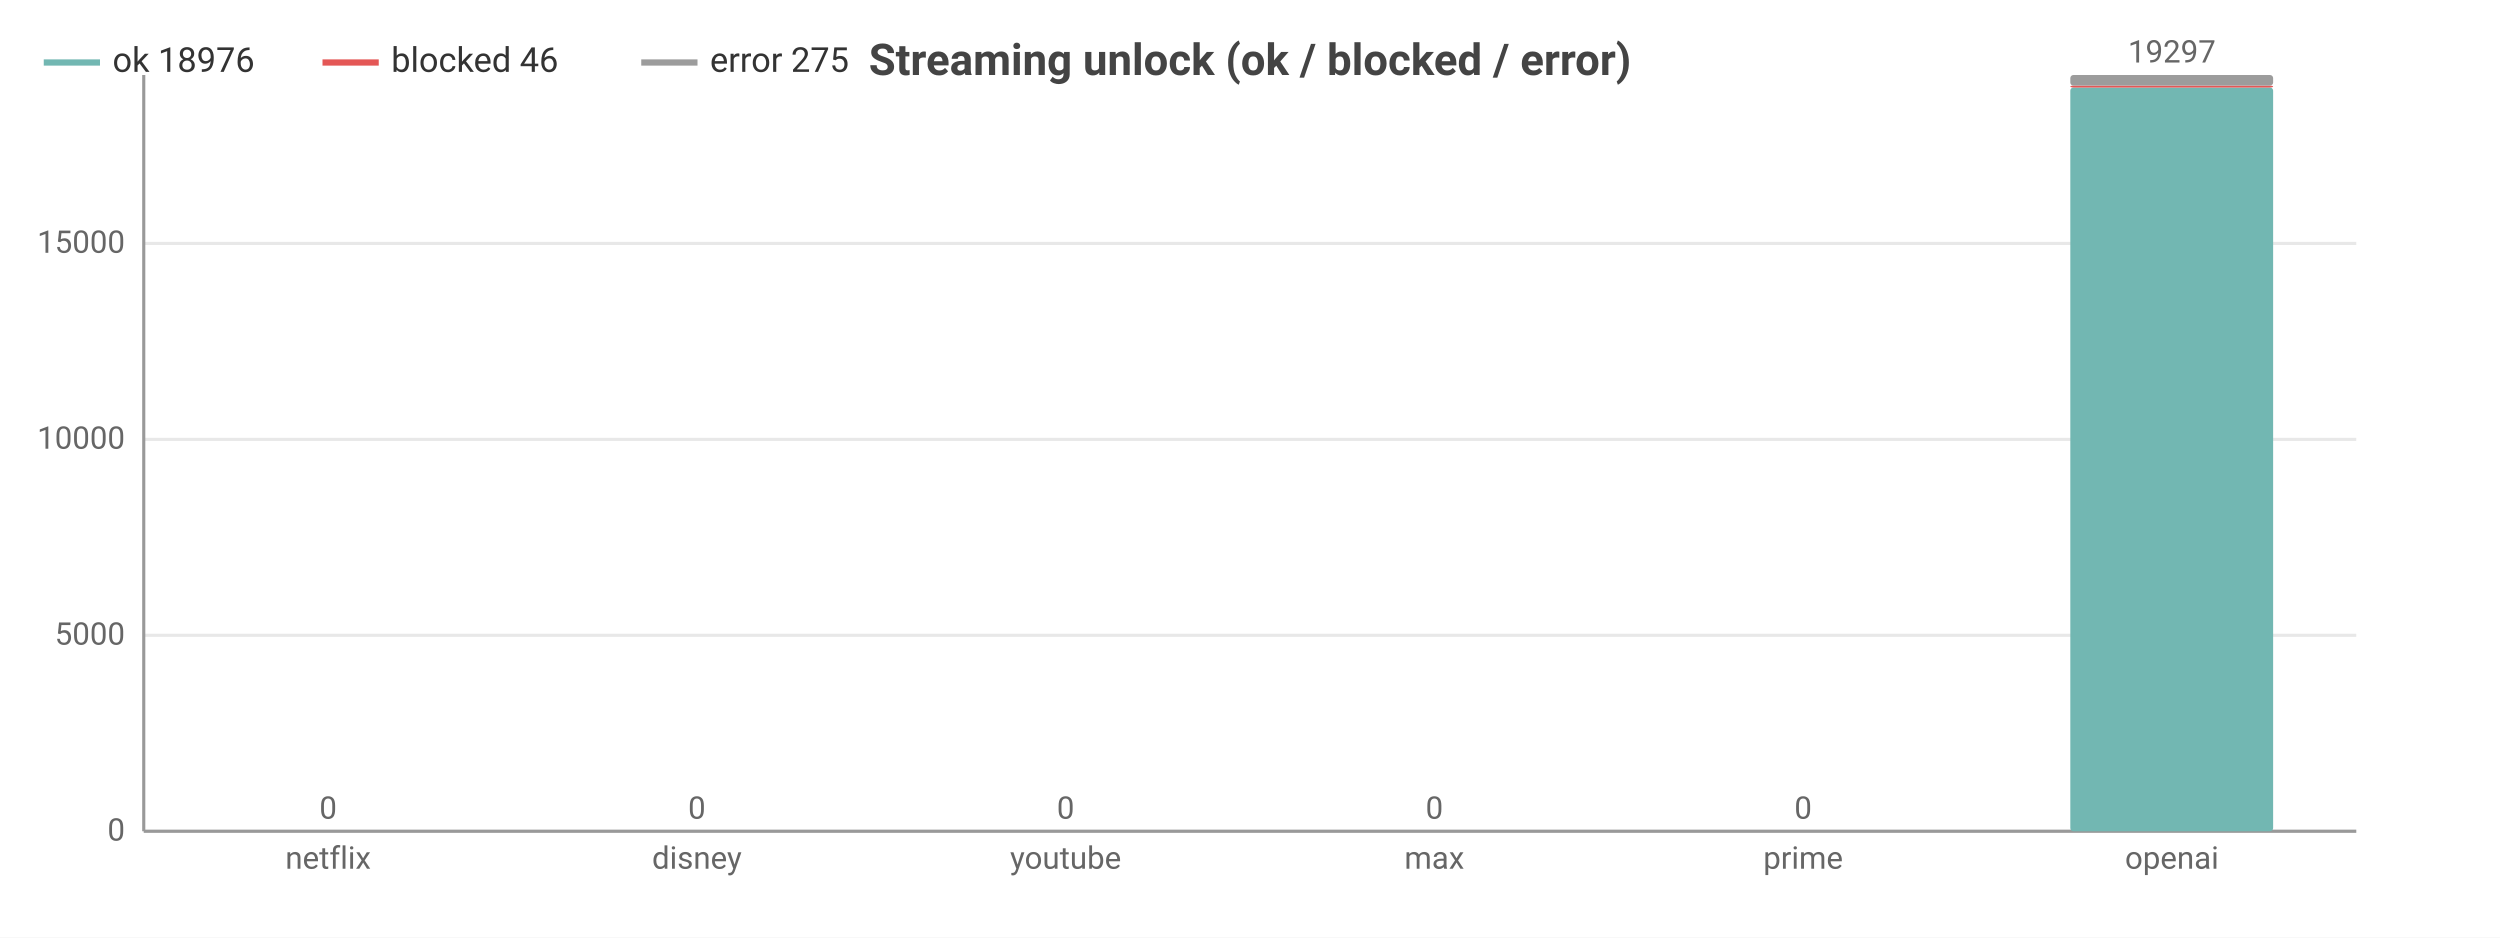
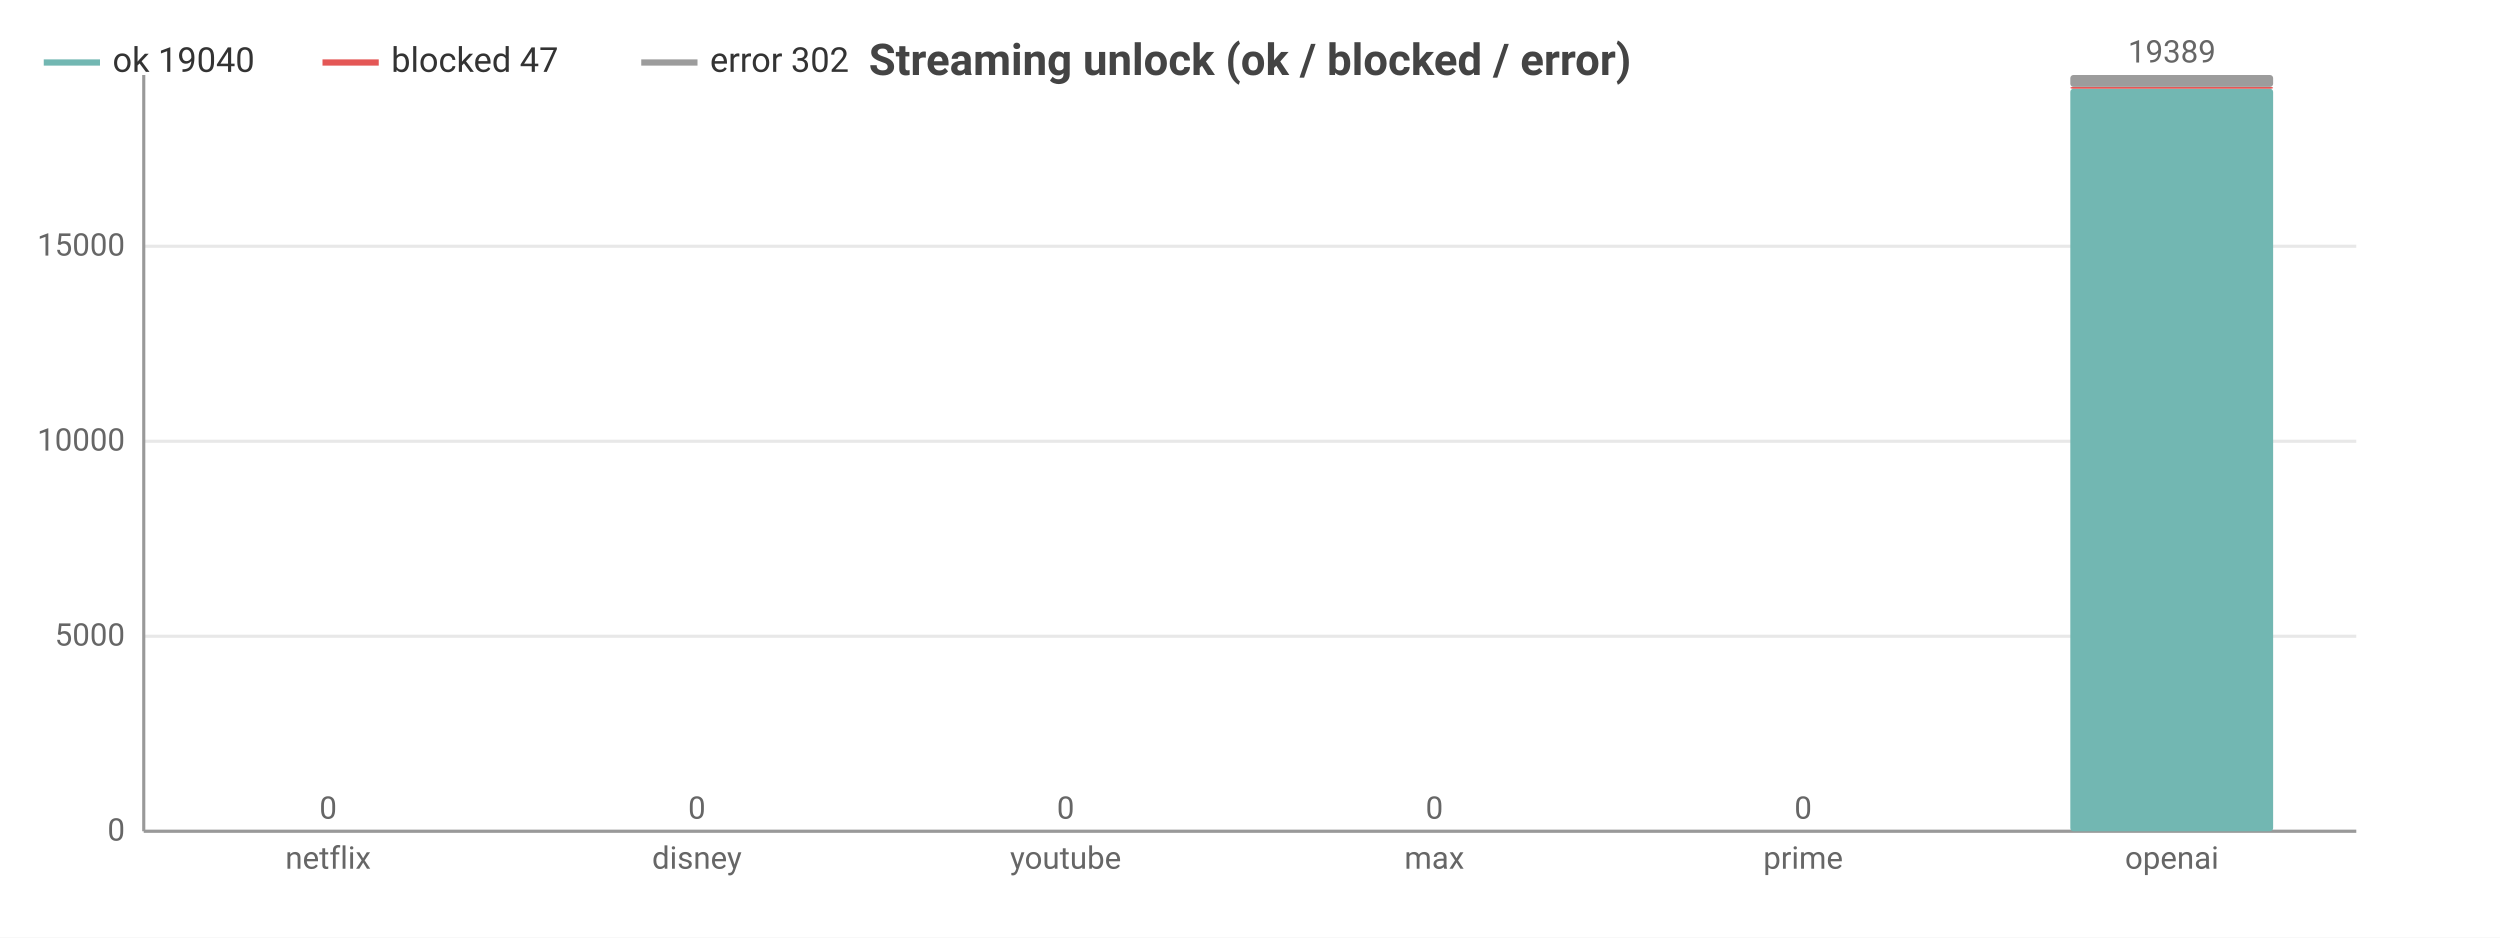
<svg xmlns="http://www.w3.org/2000/svg" width="800" height="300" viewBox="0 0 800 300">
  <rect width="800" height="300" fill="#ffffff" />
  <style>text{font-family:system-ui,-apple-system,'Segoe UI',Roboto,sans-serif}.g{stroke:#e8e8e8;stroke-width:1}.a{stroke:#999;stroke-width:1}.t{font-size:10px;fill:#666}.m{font-size:10px;text-anchor:middle;fill:#666}.e{font-size:10px;text-anchor:end;fill:#666}.l{font-size:11px;fill:#333}.tt{font-size:14px;font-weight:600;text-anchor:middle;fill:#444}.em{font-size:13px;text-anchor:middle;fill:#999}</style>
  <text class="tt" x="400.0" y="24">Streaming unlock (ok / blocked / error)</text>
  <line class="g" x1="46" y1="266" x2="754" y2="266" />
  <text class="e" x="40" y="269">0</text>
-   <line class="g" x1="46" y1="203.3" x2="754" y2="203.3" />
-   <text class="e" x="40" y="206.3">5000</text>
-   <line class="g" x1="46" y1="140.6" x2="754" y2="140.6" />
-   <text class="e" x="40" y="143.6">10000</text>
-   <line class="g" x1="46" y1="77.9" x2="754" y2="77.9" />
-   <text class="e" x="40" y="80.9">15000</text>
+   <line class="g" x1="46" y1="203.6" x2="754" y2="203.6" />
+   <text class="e" x="40" y="206.6">5000</text>
+   <line class="g" x1="46" y1="141.2" x2="754" y2="141.2" />
+   <text class="e" x="40" y="144.2">10000</text>
+   <line class="g" x1="46" y1="78.8" x2="754" y2="78.8" />
+   <text class="e" x="40" y="81.8">15000</text>
  <line class="a" x1="46" y1="24" x2="46" y2="266" />
  <line class="a" x1="46" y1="266" x2="754" y2="266" />
  <rect x="72.5" y="266" width="64.9" height="0" fill="#72b7b2" rx="1" />
  <rect x="72.5" y="266" width="64.9" height="0" fill="#e45756" rx="1" />
  <rect x="72.5" y="266" width="64.9" height="0" fill="#9c9c9c" rx="1" />
  <text class="m" x="105" y="262">0</text>
  <text class="m" x="105" y="278">netflix</text>
  <rect x="190.6" y="266" width="64.9" height="0" fill="#72b7b2" rx="1" />
  <rect x="190.6" y="266" width="64.9" height="0" fill="#e45756" rx="1" />
  <rect x="190.6" y="266" width="64.9" height="0" fill="#9c9c9c" rx="1" />
  <text class="m" x="223" y="262">0</text>
  <text class="m" x="223" y="278">disney</text>
  <rect x="308.6" y="266" width="64.9" height="0" fill="#72b7b2" rx="1" />
  <rect x="308.6" y="266" width="64.9" height="0" fill="#e45756" rx="1" />
  <rect x="308.6" y="266" width="64.9" height="0" fill="#9c9c9c" rx="1" />
  <text class="m" x="341" y="262">0</text>
  <text class="m" x="341" y="278">youtube</text>
  <rect x="426.6" y="266" width="64.9" height="0" fill="#72b7b2" rx="1" />
  <rect x="426.6" y="266" width="64.9" height="0" fill="#e45756" rx="1" />
  <rect x="426.6" y="266" width="64.9" height="0" fill="#9c9c9c" rx="1" />
  <text class="m" x="459" y="262">0</text>
  <text class="m" x="459" y="278">max</text>
  <rect x="544.5" y="266" width="64.9" height="0" fill="#72b7b2" rx="1" />
  <rect x="544.5" y="266" width="64.9" height="0" fill="#e45756" rx="1" />
  <rect x="544.5" y="266" width="64.9" height="0" fill="#9c9c9c" rx="1" />
  <text class="m" x="577" y="262">0</text>
  <text class="m" x="577" y="278">prime</text>
-   <rect x="662.5" y="28.0" width="64.9" height="238.0" fill="#72b7b2" rx="1" />
-   <rect x="662.5" y="27.4" width="64.9" height="0.6" fill="#e45756" rx="1" />
-   <rect x="662.5" y="24" width="64.9" height="3.4" fill="#9c9c9c" rx="1" />
-   <text class="m" x="695" y="20">19297</text>
+   <rect x="662.5" y="28.4" width="64.9" height="237.6" fill="#72b7b2" rx="1" />
+   <rect x="662.5" y="27.8" width="64.9" height="0.6" fill="#e45756" rx="1" />
+   <rect x="662.5" y="24" width="64.9" height="3.8" fill="#9c9c9c" rx="1" />
+   <text class="m" x="695" y="20">19389</text>
  <text class="m" x="695" y="278">openai</text>
  <line x1="14" y1="20" x2="32" y2="20" stroke="#72b7b2" stroke-width="2" />
-   <text class="l" x="36" y="23">ok 18976</text>
+   <text class="l" x="36" y="23">ok 19040</text>
  <line x1="103.2" y1="20" x2="121.2" y2="20" stroke="#e45756" stroke-width="2" />
-   <text class="l" x="125.2" y="23">blocked 46</text>
+   <text class="l" x="125.2" y="23">blocked 47</text>
  <line x1="205.2" y1="20" x2="223.2" y2="20" stroke="#9c9c9c" stroke-width="2" />
-   <text class="l" x="227.2" y="23">error 275</text>
+   <text class="l" x="227.2" y="23">error 302</text>
</svg>
